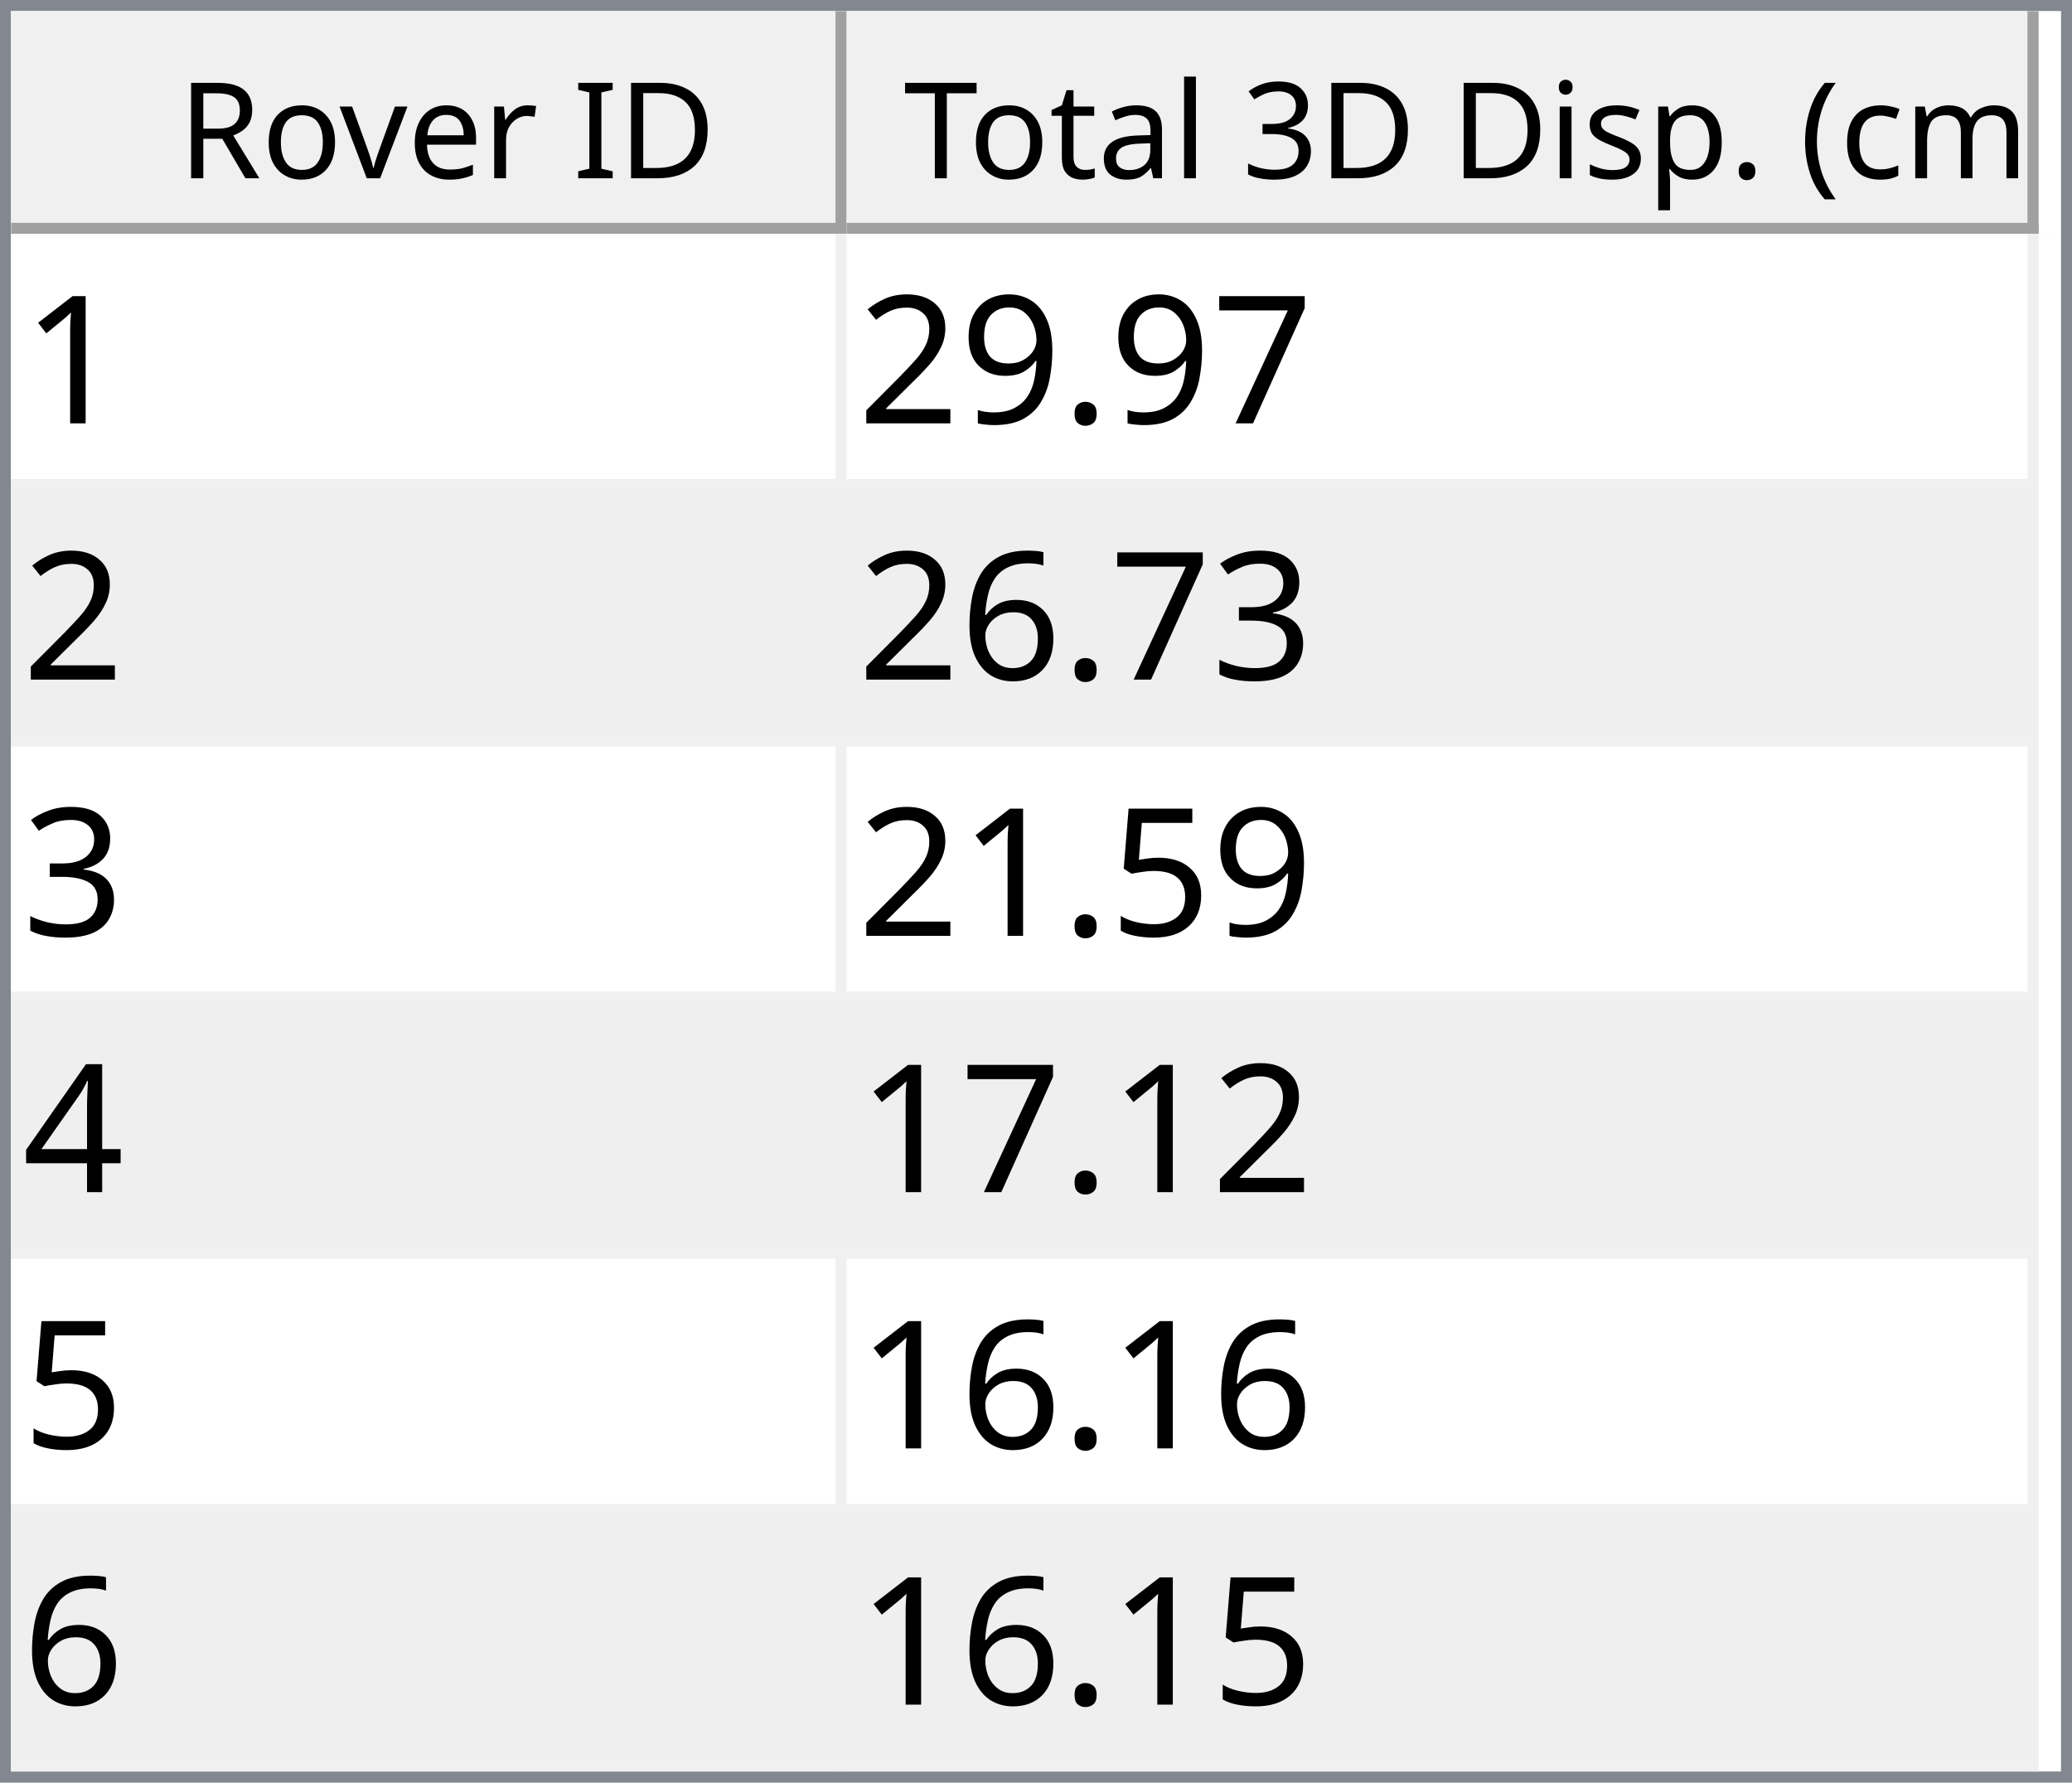
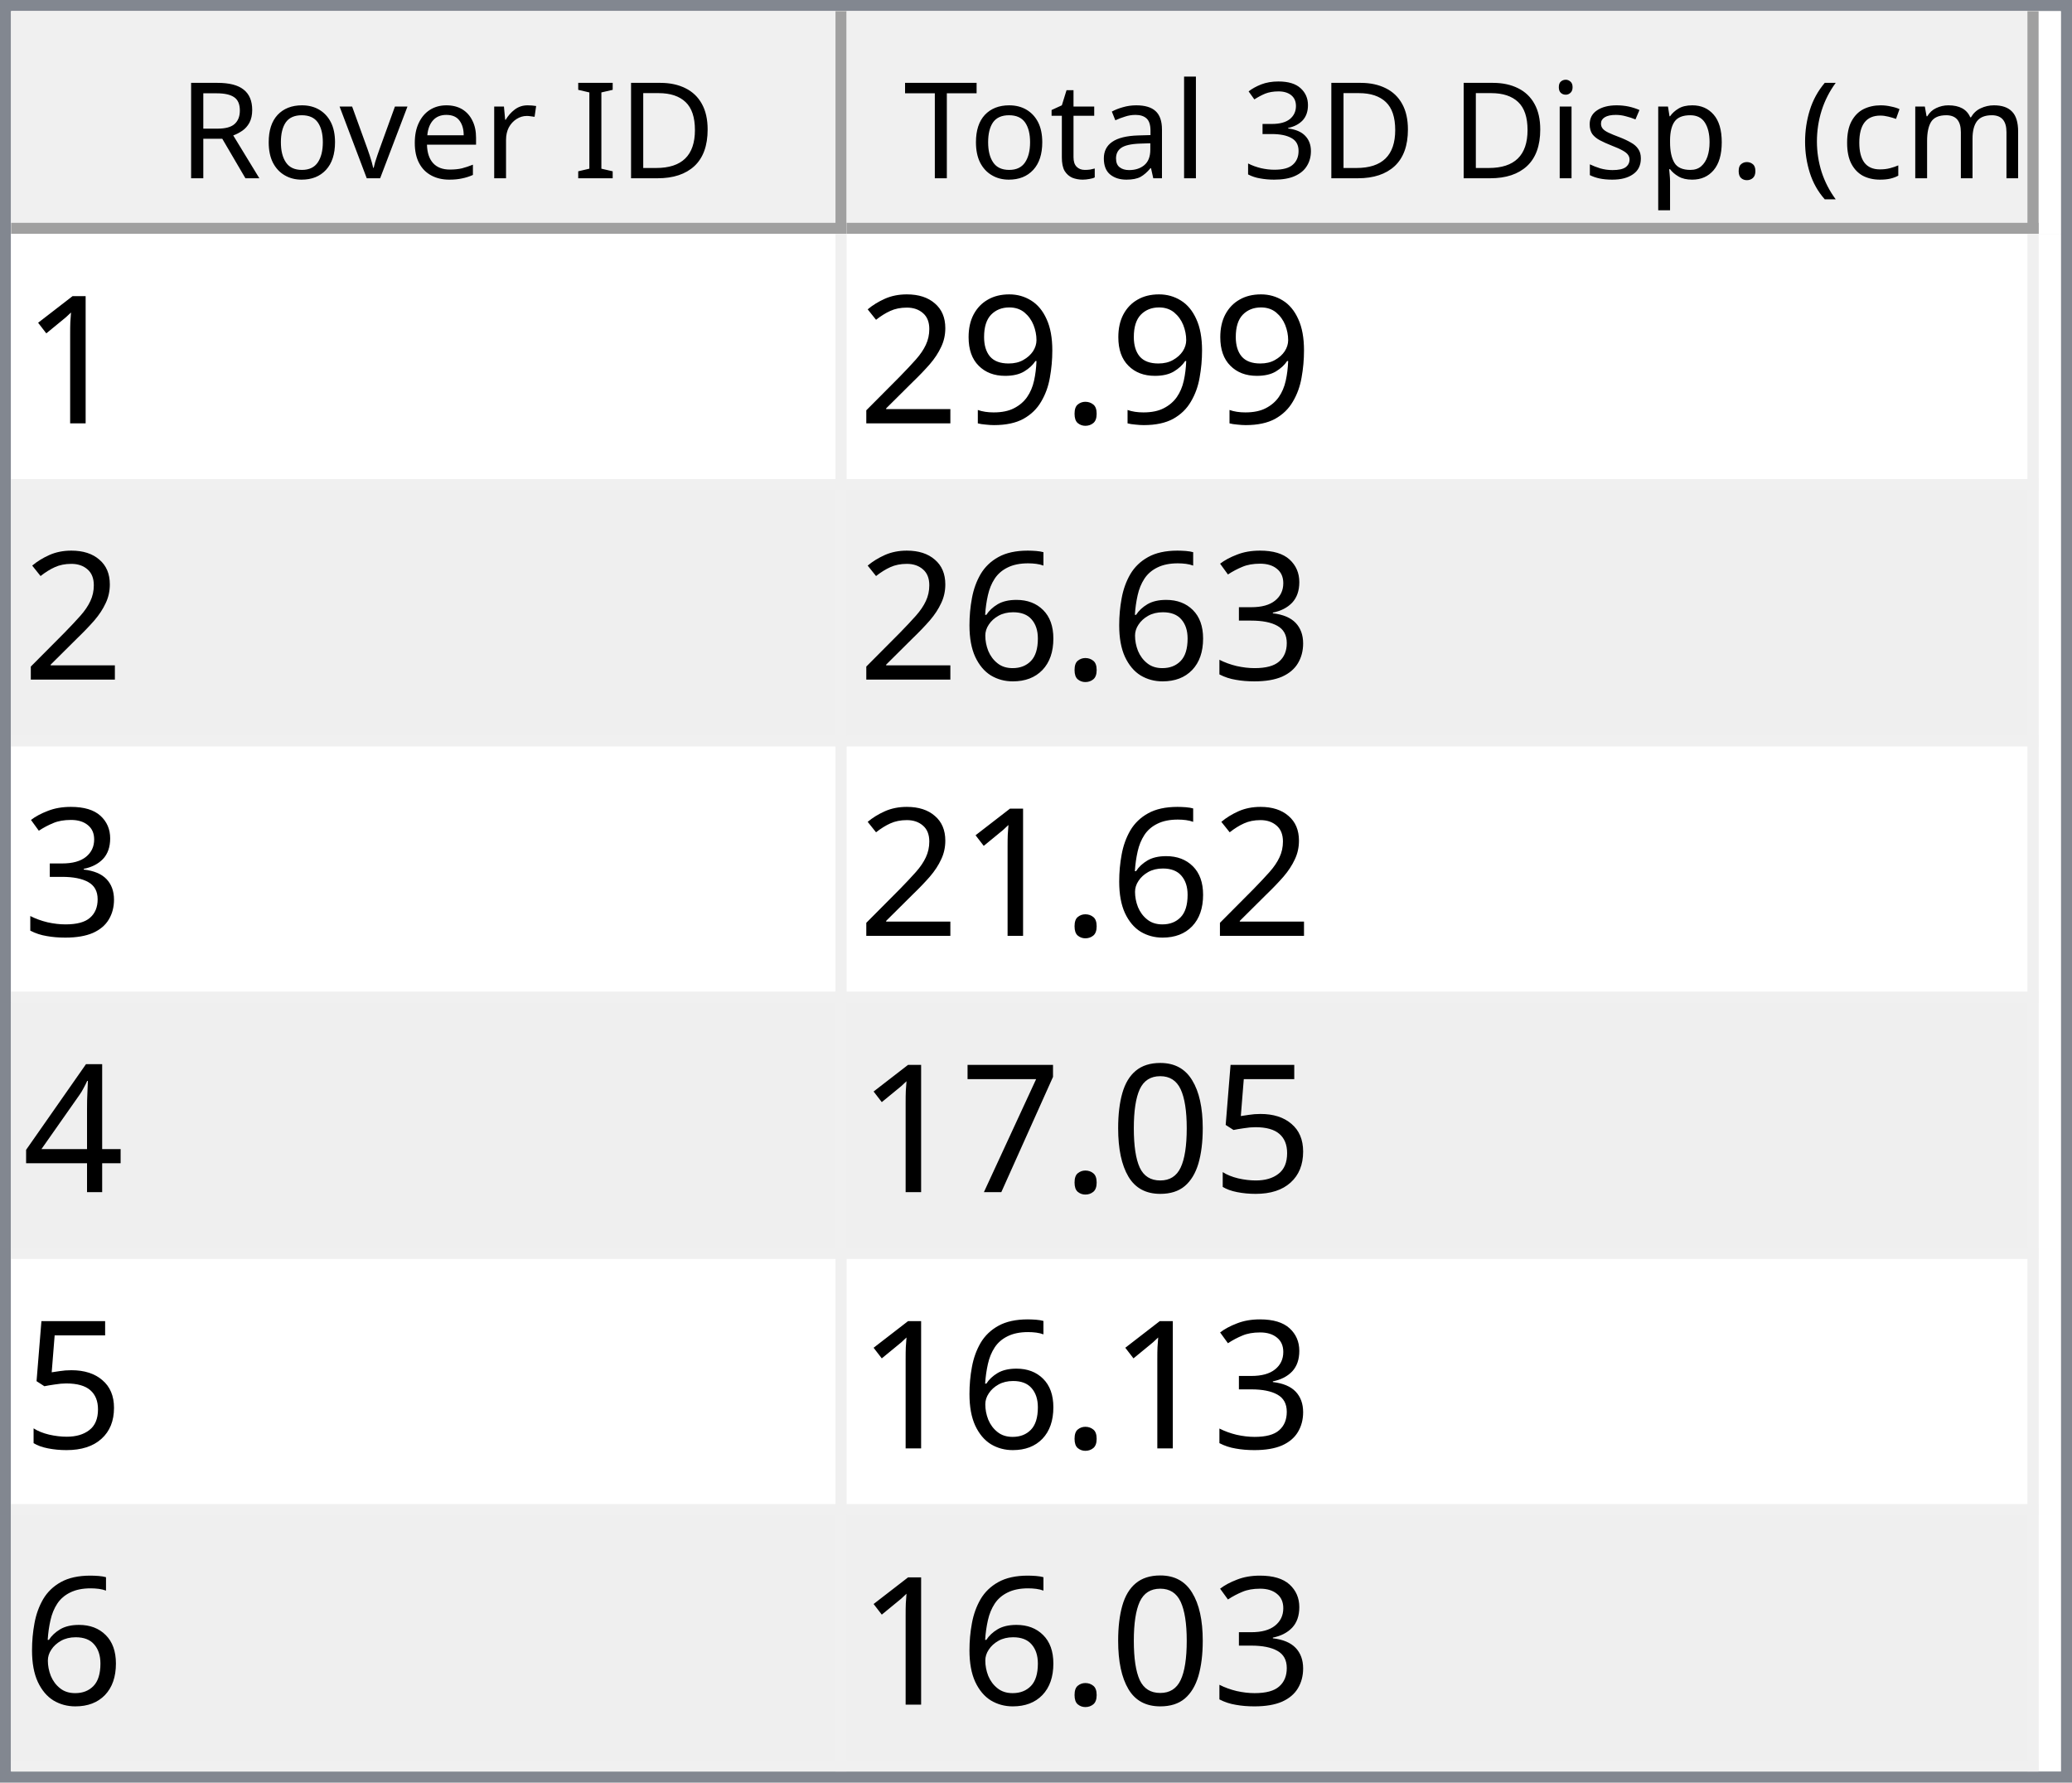
<svg xmlns="http://www.w3.org/2000/svg" style="fill-opacity:1; color-rendering:auto; color-interpolation:auto; text-rendering:auto; stroke:black; stroke-linecap:square; stroke-miterlimit:10; shape-rendering:auto; stroke-opacity:1; fill:black; stroke-dasharray:none; font-weight:normal; stroke-width:1; font-family:'Dialog'; font-style:normal; stroke-linejoin:miter; font-size:12px; stroke-dashoffset:0; image-rendering:auto;" width="186" height="160">
  <defs id="genericDefs" />
  <g>
    <defs id="defs1">
      <clipPath clipPathUnits="userSpaceOnUse" id="clipPath1">
        <path d="M0 0 L186 0 L186 160 L0 160 L0 0 Z" />
      </clipPath>
      <clipPath clipPathUnits="userSpaceOnUse" id="clipPath2">
        <path d="M0 0 L0 160 L186 160 L186 0 Z" />
      </clipPath>
      <clipPath clipPathUnits="userSpaceOnUse" id="clipPath3">
        <path d="M0 0 L0 20 L184 20 L184 0 Z" />
      </clipPath>
      <clipPath clipPathUnits="userSpaceOnUse" id="clipPath4">
        <path d="M0 0 L0 20 L75 20 L75 0 Z" />
      </clipPath>
      <clipPath clipPathUnits="userSpaceOnUse" id="clipPath5">
        <path d="M1 1 L1 19 L74 19 L74 1 Z" />
      </clipPath>
      <clipPath clipPathUnits="userSpaceOnUse" id="clipPath6">
        <path d="M0 0 L0 18 L73 18 L73 0 Z" />
      </clipPath>
      <clipPath clipPathUnits="userSpaceOnUse" id="clipPath7">
        <path d="M-0.5 -0.5 L-0.5 19.5 L74.5 19.5 L74.5 -0.5 Z" />
      </clipPath>
      <clipPath clipPathUnits="userSpaceOnUse" id="clipPath8">
        <path d="M0 0 L0 20 L107 20 L107 0 Z" />
      </clipPath>
      <clipPath clipPathUnits="userSpaceOnUse" id="clipPath9">
        <path d="M1 1 L1 19 L106 19 L106 1 Z" />
      </clipPath>
      <clipPath clipPathUnits="userSpaceOnUse" id="clipPath10">
        <path d="M0 0 L0 18 L105 18 L105 0 Z" />
      </clipPath>
      <clipPath clipPathUnits="userSpaceOnUse" id="clipPath11">
        <path d="M-0.5 -0.5 L-0.5 19.5 L106.5 19.5 L106.5 -0.5 Z" />
      </clipPath>
      <clipPath clipPathUnits="userSpaceOnUse" id="clipPath12">
        <path d="M0 0 L0 138 L184 138 L184 0 Z" />
      </clipPath>
      <clipPath clipPathUnits="userSpaceOnUse" id="clipPath13">
        <path d="M0 0 L0 138 L182 138 L182 0 Z" />
      </clipPath>
      <clipPath clipPathUnits="userSpaceOnUse" id="clipPath14">
        <path d="M-0.5 -0.5 L-0.5 137.5 L181.5 137.5 L181.5 -0.5 Z" />
      </clipPath>
      <clipPath clipPathUnits="userSpaceOnUse" id="clipPath15">
        <path d="M0 0 L0 22 L74 22 L74 0 Z" />
      </clipPath>
      <clipPath clipPathUnits="userSpaceOnUse" id="clipPath16">
        <path d="M0 0 L0 22 L106 22 L106 0 Z" />
      </clipPath>
      <font horiz-adv-x="64.551" id="font1">
        <font-face ascent="107.91" descent="25.098" units-per-em="100" style="font-style:normal; font-family:Segoe UI; font-weight:normal;" />
        <missing-glyph horiz-adv-x="64.551" d="M8.109 0 L8.109 68.266 L56.453 68.266 L56.453 0 L8.109 0 ZM15.328 7.234 L49.219 7.234 L49.219 61.031 L15.328 61.031 L15.328 7.234 Z" />
        <glyph unicode="D" horiz-adv-x="70.117" d="M9.188 0 L9.188 70.016 L28.516 70.016 Q65.531 70.016 65.531 35.891 Q65.531 19.672 55.25 9.836 Q44.969 0 27.734 0 L9.188 0 ZM17.391 62.594 L17.391 7.422 L27.828 7.422 Q41.609 7.422 49.273 14.797 Q56.938 22.172 56.938 35.688 Q56.938 62.594 28.328 62.594 L17.391 62.594 Z" />
        <glyph unicode="I" horiz-adv-x="26.611" d="M17.391 0 L9.188 0 L9.188 70.016 L17.391 70.016 L17.391 0 Z" />
        <glyph unicode=" " horiz-adv-x="27.393" d="" />
        <glyph unicode="r" horiz-adv-x="34.766" d="M34.188 41.891 Q32.078 43.5 28.125 43.5 Q23 43.5 19.555 38.672 Q16.109 33.844 16.109 25.484 L16.109 0 L8.109 0 L8.109 50 L16.109 50 L16.109 39.703 L16.312 39.703 Q18.016 44.969 21.531 47.922 Q25.047 50.875 29.391 50.875 Q32.516 50.875 34.188 50.203 L34.188 41.891 Z" />
        <glyph unicode="e" horiz-adv-x="52.295" d="M48.297 23 L12.984 23 Q13.188 14.656 17.484 10.109 Q21.781 5.562 29.297 5.562 Q37.75 5.562 44.828 11.141 L44.828 3.609 Q38.234 -1.172 27.391 -1.172 Q16.797 -1.172 10.742 5.641 Q4.688 12.453 4.688 24.812 Q4.688 36.469 11.305 43.82 Q17.922 51.172 27.734 51.172 Q37.547 51.172 42.922 44.828 Q48.297 38.484 48.297 27.203 L48.297 23 ZM40.094 29.781 Q40.047 36.719 36.75 40.578 Q33.453 44.438 27.594 44.438 Q21.922 44.438 17.969 40.383 Q14.016 36.328 13.094 29.781 L40.094 29.781 Z" />
        <glyph unicode="v" horiz-adv-x="47.9" d="M47.406 50 L27.484 0 L19.625 0 L0.688 50 L9.469 50 L22.172 13.672 Q23.578 9.672 23.922 6.688 L24.125 6.688 Q24.609 10.453 25.688 13.484 L38.969 50 L47.406 50 Z" />
        <glyph unicode="o" horiz-adv-x="58.594" d="M29 -1.172 Q17.922 -1.172 11.305 5.836 Q4.688 12.844 4.688 24.422 Q4.688 37.016 11.57 44.094 Q18.453 51.172 30.172 51.172 Q41.359 51.172 47.633 44.289 Q53.906 37.406 53.906 25.203 Q53.906 13.234 47.141 6.031 Q40.375 -1.172 29 -1.172 ZM29.594 44.438 Q21.875 44.438 17.383 39.188 Q12.891 33.938 12.891 24.703 Q12.891 15.828 17.43 10.695 Q21.969 5.562 29.594 5.562 Q37.359 5.562 41.531 10.594 Q45.703 15.625 45.703 24.906 Q45.703 34.281 41.531 39.359 Q37.359 44.438 29.594 44.438 Z" />
        <glyph unicode="R" horiz-adv-x="59.814" d="M59.375 0 L49.609 0 L37.891 19.625 Q36.281 22.359 34.766 24.289 Q33.25 26.219 31.664 27.438 Q30.078 28.656 28.25 29.219 Q26.422 29.781 24.125 29.781 L17.391 29.781 L17.391 0 L9.188 0 L9.188 70.016 L30.078 70.016 Q34.672 70.016 38.555 68.867 Q42.438 67.719 45.289 65.375 Q48.141 63.031 49.758 59.547 Q51.375 56.062 51.375 51.375 Q51.375 47.703 50.273 44.656 Q49.172 41.609 47.148 39.211 Q45.125 36.812 42.266 35.133 Q39.406 33.453 35.844 32.516 L35.844 32.328 Q37.594 31.547 38.891 30.547 Q40.188 29.547 41.359 28.18 Q42.531 26.812 43.68 25.078 Q44.828 23.344 46.234 21.047 L59.375 0 ZM17.391 62.594 L17.391 37.203 L28.516 37.203 Q31.594 37.203 34.203 38.133 Q36.812 39.062 38.719 40.797 Q40.625 42.531 41.703 45.047 Q42.781 47.562 42.781 50.688 Q42.781 56.297 39.141 59.445 Q35.5 62.594 28.609 62.594 L17.391 62.594 Z" />
        <glyph unicode=")" horiz-adv-x="30.176" d="M8.297 -15.922 L1.172 -15.922 Q16.406 2.344 16.406 26.812 Q16.406 51.469 1.078 70.016 L8.297 70.016 Q23.531 52.156 23.531 26.703 Q23.531 1.375 8.297 -15.922 Z" />
        <glyph unicode="m" horiz-adv-x="86.133" d="M79.109 0 L71.094 0 L71.094 28.719 Q71.094 37.016 68.531 40.727 Q65.969 44.438 59.906 44.438 Q54.781 44.438 51.195 39.75 Q47.609 35.062 47.609 28.516 L47.609 0 L39.594 0 L39.594 29.688 Q39.594 44.438 28.219 44.438 Q22.953 44.438 19.531 40.016 Q16.109 35.594 16.109 28.516 L16.109 0 L8.109 0 L8.109 50 L16.109 50 L16.109 42.094 L16.312 42.094 Q21.625 51.172 31.844 51.172 Q36.969 51.172 40.773 48.312 Q44.578 45.453 46 40.828 Q51.562 51.172 62.594 51.172 Q79.109 51.172 79.109 30.812 L79.109 0 Z" />
        <glyph unicode="c" horiz-adv-x="46.191" d="M42.188 2.297 Q36.422 -1.172 28.516 -1.172 Q17.828 -1.172 11.258 5.789 Q4.688 12.75 4.688 23.828 Q4.688 36.188 11.766 43.68 Q18.844 51.172 30.672 51.172 Q37.25 51.172 42.281 48.734 L42.281 40.531 Q36.719 44.438 30.375 44.438 Q22.703 44.438 17.797 38.945 Q12.891 33.453 12.891 24.516 Q12.891 15.719 17.508 10.641 Q22.125 5.562 29.891 5.562 Q36.422 5.562 42.188 9.906 L42.188 2.297 Z" />
        <glyph unicode="(" horiz-adv-x="30.176" d="M29.109 -15.922 L21.969 -15.922 Q6.844 1.375 6.844 26.703 Q6.844 52.156 21.969 70.016 L29.203 70.016 Q13.875 51.469 13.875 26.812 Q13.875 2.344 29.109 -15.922 Z" />
        <glyph unicode="." horiz-adv-x="21.68" d="M10.891 -1.078 Q8.641 -1.078 7.055 0.539 Q5.469 2.156 5.469 4.391 Q5.469 6.641 7.055 8.273 Q8.641 9.906 10.891 9.906 Q13.188 9.906 14.797 8.273 Q16.406 6.641 16.406 4.391 Q16.406 2.156 14.797 0.539 Q13.188 -1.078 10.891 -1.078 Z" />
        <glyph unicode="p" horiz-adv-x="58.789" d="M16.312 7.234 L16.109 7.234 L16.109 -23 L8.109 -23 L8.109 50 L16.109 50 L16.109 41.219 L16.312 41.219 Q22.219 51.172 33.594 51.172 Q43.266 51.172 48.688 44.461 Q54.109 37.75 54.109 26.469 Q54.109 13.922 48 6.375 Q41.891 -1.172 31.297 -1.172 Q21.578 -1.172 16.312 7.234 ZM16.109 27.391 L16.109 20.406 Q16.109 14.203 20.141 9.883 Q24.172 5.562 30.375 5.562 Q37.641 5.562 41.773 11.133 Q45.906 16.703 45.906 26.609 Q45.906 34.969 42.047 39.703 Q38.188 44.438 31.594 44.438 Q24.609 44.438 20.359 39.578 Q16.109 34.719 16.109 27.391 Z" />
        <glyph unicode="s" horiz-adv-x="42.432" d="M5.078 1.812 L5.078 10.406 Q11.625 5.562 19.484 5.562 Q30.031 5.562 30.031 12.594 Q30.031 14.594 29.125 15.992 Q28.219 17.391 26.68 18.461 Q25.141 19.531 23.07 20.383 Q21 21.234 18.609 22.172 Q15.281 23.484 12.766 24.828 Q10.25 26.172 8.57 27.859 Q6.891 29.547 6.031 31.695 Q5.172 33.844 5.172 36.719 Q5.172 40.234 6.789 42.945 Q8.406 45.656 11.086 47.484 Q13.766 49.312 17.211 50.242 Q20.656 51.172 24.312 51.172 Q30.812 51.172 35.938 48.922 L35.938 40.828 Q30.422 44.438 23.25 44.438 Q21 44.438 19.195 43.922 Q17.391 43.406 16.094 42.477 Q14.797 41.547 14.086 40.258 Q13.375 38.969 13.375 37.406 Q13.375 35.453 14.086 34.133 Q14.797 32.812 16.164 31.789 Q17.531 30.766 19.484 29.938 Q21.438 29.109 23.922 28.125 Q27.25 26.859 29.883 25.516 Q32.516 24.172 34.375 22.484 Q36.234 20.797 37.234 18.602 Q38.234 16.406 38.234 13.375 Q38.234 9.672 36.602 6.938 Q34.969 4.203 32.234 2.398 Q29.5 0.594 25.93 -0.289 Q22.359 -1.172 18.453 -1.172 Q10.75 -1.172 5.078 1.812 Z" />
        <glyph unicode="i" horiz-adv-x="24.219" d="M12.203 62.703 Q10.062 62.703 8.547 64.164 Q7.031 65.625 7.031 67.875 Q7.031 70.125 8.547 71.609 Q10.062 73.094 12.203 73.094 Q14.406 73.094 15.945 71.609 Q17.484 70.125 17.484 67.875 Q17.484 65.719 15.945 64.211 Q14.406 62.703 12.203 62.703 ZM16.109 0 L8.109 0 L8.109 50 L16.109 50 L16.109 0 Z" />
        <glyph unicode="3" horiz-adv-x="53.906" d="M46.531 19.828 Q46.531 15.094 44.75 11.211 Q42.969 7.328 39.719 4.57 Q36.469 1.812 31.93 0.297 Q27.391 -1.219 21.922 -1.219 Q11.922 -1.219 6 2.594 L6 11.188 Q13.094 5.609 22.219 5.609 Q25.875 5.609 28.828 6.539 Q31.781 7.469 33.906 9.227 Q36.031 10.984 37.18 13.477 Q38.328 15.969 38.328 19.094 Q38.328 32.812 18.797 32.812 L12.984 32.812 L12.984 39.594 L18.5 39.594 Q35.797 39.594 35.797 52.484 Q35.797 64.406 22.609 64.406 Q15.188 64.406 8.688 59.422 L8.688 67.188 Q15.375 71.188 24.609 71.188 Q29 71.188 32.57 69.969 Q36.141 68.75 38.68 66.555 Q41.219 64.359 42.609 61.281 Q44 58.203 44 54.5 Q44 40.672 30.031 36.719 L30.031 36.531 Q33.594 36.141 36.625 34.797 Q39.656 33.453 41.852 31.305 Q44.047 29.156 45.289 26.25 Q46.531 23.344 46.531 19.828 Z" />
        <glyph unicode="l" horiz-adv-x="24.219" d="M16.109 0 L8.109 0 L8.109 74.031 L16.109 74.031 L16.109 0 Z" />
        <glyph unicode="a" horiz-adv-x="50.879" d="M43.891 0 L35.891 0 L35.891 7.812 L35.688 7.812 Q30.469 -1.172 20.312 -1.172 Q12.844 -1.172 8.617 2.781 Q4.391 6.734 4.391 13.281 Q4.391 27.297 20.906 29.594 L35.891 31.688 Q35.891 44.438 25.594 44.438 Q16.547 44.438 9.281 38.281 L9.281 46.484 Q16.656 51.172 26.266 51.172 Q43.891 51.172 43.891 32.516 L43.891 0 ZM35.891 25.297 L23.828 23.641 Q18.266 22.859 15.43 20.875 Q12.594 18.891 12.594 13.875 Q12.594 10.203 15.211 7.883 Q17.828 5.562 22.172 5.562 Q28.125 5.562 32.008 9.742 Q35.891 13.922 35.891 20.312 L35.891 25.297 Z" />
        <glyph unicode="t" horiz-adv-x="33.887" d="M31.297 0.484 Q28.469 -1.078 23.828 -1.078 Q10.688 -1.078 10.688 13.578 L10.688 43.172 L2.094 43.172 L2.094 50 L10.688 50 L10.688 62.203 L18.703 64.797 L18.703 50 L31.297 50 L31.297 43.172 L18.703 43.172 L18.703 14.984 Q18.703 9.969 20.414 7.82 Q22.125 5.672 26.078 5.672 Q29.109 5.672 31.297 7.328 L31.297 0.484 Z" />
        <glyph unicode="T" horiz-adv-x="52.393" d="M50.594 62.594 L30.375 62.594 L30.375 0 L22.172 0 L22.172 62.594 L2 62.594 L2 70.016 L50.594 70.016 L50.594 62.594 Z" />
      </font>
      <font horiz-adv-x="75.0" id="font2">
        <font-face ascent="100.537" descent="21.973" units-per-em="100" style="font-style:normal; font-family:sans-serif; font-weight:normal;" />
        <missing-glyph horiz-adv-x="75.0" d="M12.5 0 L12.5 62.5 L62.5 62.5 L62.5 0 L12.5 0 ZM14.062 1.562 L60.938 1.562 L60.938 60.938 L14.062 60.938 L14.062 1.562 Z" />
        <glyph unicode="1" horiz-adv-x="55.615" d="M37.25 0 L28.469 0 L28.469 56 Q25.297 52.984 20.141 49.953 Q14.984 46.922 10.891 45.406 L10.891 53.906 Q18.266 57.375 23.781 62.305 Q29.297 67.234 31.594 71.875 L37.25 71.875 L37.25 0 Z" />
-         <glyph unicode="7" horiz-adv-x="55.615" d="M4.734 62.203 L4.734 70.656 L51.078 70.656 L51.078 63.812 Q44.234 56.547 37.523 44.484 Q30.812 32.422 27.156 19.672 Q24.516 10.688 23.781 0 L14.75 0 Q14.891 8.453 18.062 20.414 Q21.234 32.375 27.172 43.484 Q33.109 54.594 39.797 62.203 L4.734 62.203 Z" />
        <glyph unicode="." horiz-adv-x="27.783" d="M9.078 0 L9.078 10.016 L19.094 10.016 L19.094 0 L9.078 0 Z" />
        <glyph unicode="9" horiz-adv-x="55.615" d="M5.469 16.547 L13.922 17.328 Q14.984 11.375 18.016 8.688 Q21.047 6 25.781 6 Q29.828 6 32.883 7.859 Q35.938 9.719 37.891 12.82 Q39.844 15.922 41.164 21.195 Q42.484 26.469 42.484 31.938 Q42.484 32.516 42.438 33.688 Q39.797 29.5 35.234 26.883 Q30.672 24.266 25.344 24.266 Q16.453 24.266 10.305 30.711 Q4.156 37.156 4.156 47.703 Q4.156 58.594 10.578 65.234 Q17 71.875 26.656 71.875 Q33.641 71.875 39.43 68.117 Q45.219 64.359 48.219 57.398 Q51.219 50.438 51.219 37.25 Q51.219 23.531 48.242 15.406 Q45.266 7.281 39.383 3.031 Q33.5 -1.219 25.594 -1.219 Q17.188 -1.219 11.867 3.445 Q6.547 8.109 5.469 16.547 ZM41.453 48.141 Q41.453 55.719 37.43 60.156 Q33.406 64.594 27.734 64.594 Q21.875 64.594 17.531 59.812 Q13.188 55.031 13.188 47.406 Q13.188 40.578 17.312 36.305 Q21.438 32.031 27.484 32.031 Q33.594 32.031 37.523 36.305 Q41.453 40.578 41.453 48.141 Z" />
        <glyph unicode="2" horiz-adv-x="55.615" d="M50.344 8.453 L50.344 0 L3.031 0 Q2.938 3.172 4.047 6.109 Q5.859 10.938 9.836 15.625 Q13.812 20.312 21.344 26.469 Q33.016 36.031 37.117 41.625 Q41.219 47.219 41.219 52.203 Q41.219 57.422 37.477 61.008 Q33.734 64.594 27.734 64.594 Q21.391 64.594 17.578 60.789 Q13.766 56.984 13.719 50.25 L4.688 51.172 Q5.609 61.281 11.664 66.578 Q17.719 71.875 27.938 71.875 Q38.234 71.875 44.242 66.164 Q50.25 60.453 50.25 52 Q50.25 47.703 48.492 43.555 Q46.734 39.406 42.656 34.812 Q38.578 30.219 29.109 22.219 Q21.188 15.578 18.945 13.211 Q16.703 10.844 15.234 8.453 L50.344 8.453 Z" />
        <glyph unicode="3" horiz-adv-x="55.615" d="M4.203 18.891 L12.984 20.062 Q14.5 12.594 18.141 9.297 Q21.781 6 27 6 Q33.203 6 37.477 10.297 Q41.75 14.594 41.75 20.953 Q41.75 27 37.797 30.93 Q33.844 34.859 27.734 34.859 Q25.25 34.859 21.531 33.891 L22.516 41.609 Q23.391 41.5 23.922 41.5 Q29.547 41.5 34.039 44.43 Q38.531 47.359 38.531 53.469 Q38.531 58.297 35.258 61.477 Q31.984 64.656 26.812 64.656 Q21.688 64.656 18.266 61.43 Q14.844 58.203 13.875 51.766 L5.078 53.328 Q6.688 62.156 12.398 67.016 Q18.109 71.875 26.609 71.875 Q32.469 71.875 37.398 69.359 Q42.328 66.844 44.945 62.5 Q47.562 58.156 47.562 53.266 Q47.562 48.641 45.07 44.828 Q42.578 41.016 37.703 38.766 Q44.047 37.312 47.562 32.695 Q51.078 28.078 51.078 21.141 Q51.078 11.766 44.242 5.25 Q37.406 -1.266 26.953 -1.266 Q17.531 -1.266 11.305 4.352 Q5.078 9.969 4.203 18.891 Z" />
        <glyph unicode="6" horiz-adv-x="55.615" d="M49.75 54.047 L41.016 53.375 Q39.844 58.547 37.703 60.891 Q34.125 64.656 28.906 64.656 Q24.703 64.656 21.531 62.312 Q17.391 59.281 14.992 53.469 Q12.594 47.656 12.5 36.922 Q15.672 41.75 20.266 44.094 Q24.859 46.438 29.891 46.438 Q38.672 46.438 44.852 39.969 Q51.031 33.5 51.031 23.25 Q51.031 16.5 48.125 10.719 Q45.219 4.938 40.141 1.859 Q35.062 -1.219 28.609 -1.219 Q17.625 -1.219 10.695 6.859 Q3.766 14.938 3.766 33.5 Q3.766 54.25 11.422 63.672 Q18.109 71.875 29.438 71.875 Q37.891 71.875 43.289 67.141 Q48.688 62.406 49.75 54.047 ZM13.875 23.188 Q13.875 18.656 15.797 14.508 Q17.719 10.359 21.188 8.18 Q24.656 6 28.469 6 Q34.031 6 38.039 10.492 Q42.047 14.984 42.047 22.703 Q42.047 30.125 38.086 34.398 Q34.125 38.672 28.125 38.672 Q22.172 38.672 18.023 34.398 Q13.875 30.125 13.875 23.188 Z" />
+         <glyph unicode="4" horiz-adv-x="55.615" d="M32.328 0 L32.328 17.141 L1.266 17.141 L1.266 25.203 L33.938 71.578 L41.109 71.578 L41.109 25.203 L50.781 25.203 L50.781 17.141 L41.109 17.141 L41.109 0 L32.328 0 ZM32.328 25.203 L32.328 57.469 L9.906 25.203 L32.328 25.203 Z" />
        <glyph unicode="5" horiz-adv-x="55.615" d="M4.156 18.75 L13.375 19.531 Q14.406 12.797 18.141 9.398 Q21.875 6 27.156 6 Q33.5 6 37.891 10.789 Q42.281 15.578 42.281 23.484 Q42.281 31 38.062 35.352 Q33.844 39.703 27 39.703 Q22.75 39.703 19.336 37.773 Q15.922 35.844 13.969 32.766 L5.719 33.844 L12.641 70.609 L48.25 70.609 L48.25 62.203 L19.672 62.203 L15.828 42.969 Q22.266 47.469 29.344 47.469 Q38.719 47.469 45.164 40.969 Q51.609 34.469 51.609 24.266 Q51.609 14.547 45.953 7.469 Q39.062 -1.219 27.156 -1.219 Q17.391 -1.219 11.211 4.25 Q5.031 9.719 4.156 18.75 Z" />
-         <glyph unicode="4" horiz-adv-x="55.615" d="M32.328 0 L32.328 17.141 L1.266 17.141 L1.266 25.203 L33.938 71.578 L41.109 71.578 L41.109 25.203 L50.781 25.203 L50.781 17.141 L41.109 17.141 L41.109 0 L32.328 0 ZM32.328 25.203 L32.328 57.469 L9.906 25.203 L32.328 25.203 Z" />
+         <glyph unicode="0" horiz-adv-x="55.615" d="M4.156 35.297 Q4.156 48 6.766 55.742 Q9.375 63.484 14.523 67.68 Q19.672 71.875 27.484 71.875 Q33.25 71.875 37.594 69.555 Q41.938 67.234 44.773 62.867 Q47.609 58.5 49.219 52.227 Q50.828 45.953 50.828 35.297 Q50.828 22.703 48.242 14.969 Q45.656 7.234 40.508 3.008 Q35.359 -1.219 27.484 -1.219 Q17.141 -1.219 11.234 6.203 Q4.156 15.141 4.156 35.297 ZM13.188 35.297 Q13.188 17.672 17.312 11.836 Q21.438 6 27.484 6 Q33.547 6 37.672 11.859 Q41.797 17.719 41.797 35.297 Q41.797 52.984 37.672 58.789 Q33.547 64.594 27.391 64.594 Q21.344 64.594 17.719 59.469 Q13.188 52.938 13.188 35.297 Z" />
+         <glyph unicode="7" horiz-adv-x="55.615" d="M4.734 62.203 L4.734 70.656 L51.078 70.656 L51.078 63.812 Q44.234 56.547 37.523 44.484 Q30.812 32.422 27.156 19.672 Q24.516 10.688 23.781 0 L14.75 0 Q14.891 8.453 18.062 20.414 Q21.234 32.375 27.172 43.484 Q33.109 54.594 39.797 62.203 L4.734 62.203 Z" />
      </font>
    </defs>
    <g style="fill:white; stroke:white;">
      <rect x="0" y="0" width="186" style="clip-path:url(#clipPath1); stroke:none;" height="160" />
    </g>
    <g style="fill:white; text-rendering:optimizeSpeed; color-rendering:optimizeSpeed; image-rendering:optimizeSpeed; shape-rendering:crispEdges; stroke:white; color-interpolation:sRGB;">
      <rect x="0" width="186" height="160" y="0" style="stroke:none;" />
      <path style="stroke:none;" d="M0 160 L186 160 L186 0 L0 0 Z" />
    </g>
    <g style="fill:rgb(240,240,240); font-family:'Segoe UI'; stroke:rgb(240,240,240);">
      <rect x="0" y="0" width="186" style="clip-path:url(#clipPath2); stroke:none;" height="160" />
    </g>
    <g style="fill:rgb(130,135,144); font-family:'Segoe UI'; stroke:rgb(130,135,144);">
      <path d="M0 0 L186 0 L186 160 L0 160 L0 0 ZM1 1 L185 1 L185 159 L1 159 L1 1 Z" style="fill-rule:evenodd; clip-path:url(#clipPath2); stroke:none;" />
    </g>
    <g style="fill:white; font-family:'Segoe UI'; stroke:white;" transform="translate(1,1)">
      <rect x="0" y="0" width="184" style="clip-path:url(#clipPath3); stroke:none;" height="20" />
    </g>
    <g style="fill:rgb(240,240,240); font-family:'Segoe UI'; stroke:rgb(240,240,240);" transform="translate(1,1)">
      <rect x="0" y="0" width="75" style="clip-path:url(#clipPath4); stroke:none;" height="20" />
    </g>
    <g style="font-family:'Segoe UI';" transform="translate(2,2)">
      <text x="14" xml:space="preserve" y="14" style="clip-path:url(#clipPath6); stroke:none;">Rover ID</text>
    </g>
    <g style="fill:rgb(160,160,160); font-family:'Segoe UI'; stroke:rgb(160,160,160); stroke-linejoin:bevel;" transform="translate(1.5,1.5)">
      <line x1="74" x2="74" y1="0" style="fill:none; clip-path:url(#clipPath7);" y2="19" />
    </g>
    <g style="fill:rgb(160,160,160); font-family:'Segoe UI'; stroke:rgb(160,160,160); stroke-linejoin:bevel;" transform="matrix(1,0,0,1,1,1) translate(0.5,0.5)">
      <line x1="0" x2="74" y1="19" style="fill:none; clip-path:url(#clipPath7);" y2="19" />
    </g>
    <g style="fill:rgb(240,240,240); font-family:'Segoe UI'; stroke:rgb(240,240,240);" transform="translate(76,1)">
      <rect x="0" y="0" width="107" style="clip-path:url(#clipPath8); stroke:none;" height="20" />
    </g>
    <g style="font-family:'Segoe UI';" transform="translate(77,2)">
      <text x="1" xml:space="preserve" y="14" style="clip-path:url(#clipPath10); stroke:none;"> Total 3D Disp. (cm)</text>
    </g>
    <g style="fill:rgb(160,160,160); font-family:'Segoe UI'; stroke:rgb(160,160,160); stroke-linejoin:bevel;" transform="translate(76.5,1.5)">
      <line x1="106" x2="106" y1="0" style="fill:none; clip-path:url(#clipPath11);" y2="19" />
    </g>
    <g style="fill:rgb(160,160,160); font-family:'Segoe UI'; stroke:rgb(160,160,160); stroke-linejoin:bevel;" transform="matrix(1,0,0,1,76,1) translate(0.5,0.5)">
      <line x1="0" x2="106" y1="19" style="fill:none; clip-path:url(#clipPath11);" y2="19" />
    </g>
    <g style="fill:white; font-family:'Segoe UI'; stroke:white;" transform="translate(1,21)">
      <rect x="0" y="0" width="184" style="clip-path:url(#clipPath12); stroke:none;" height="138" />
    </g>
    <g style="fill:rgb(240,240,240); font-size:16px; font-family:sans-serif; stroke:rgb(240,240,240);" transform="translate(1,21)">
      <rect x="0" y="0" width="182" style="clip-path:url(#clipPath13); stroke:none;" height="138" />
      <line transform="translate(0.5,0.5)" x1="0" x2="181" y1="22" style="clip-path:url(#clipPath14); fill:none; stroke-linejoin:bevel;" y2="22" />
    </g>
    <g transform="matrix(1,0,0,1,1,21) translate(0.5,0.5)" style="fill:rgb(240,240,240); font-size:16px; font-family:sans-serif; stroke:rgb(240,240,240); stroke-linejoin:bevel;">
      <line x1="0" x2="181" y1="45" style="fill:none; clip-path:url(#clipPath14);" y2="45" />
    </g>
    <g transform="matrix(1,0,0,1,1,21) translate(0.5,0.5)" style="fill:rgb(240,240,240); font-size:16px; font-family:sans-serif; stroke:rgb(240,240,240); stroke-linejoin:bevel;">
      <line x1="0" x2="181" y1="68" style="fill:none; clip-path:url(#clipPath14);" y2="68" />
    </g>
    <g transform="matrix(1,0,0,1,1,21) translate(0.5,0.5)" style="fill:rgb(240,240,240); font-size:16px; font-family:sans-serif; stroke:rgb(240,240,240); stroke-linejoin:bevel;">
      <line x1="0" x2="181" y1="91" style="fill:none; clip-path:url(#clipPath14);" y2="91" />
    </g>
    <g transform="matrix(1,0,0,1,1,21) translate(0.5,0.5)" style="fill:rgb(240,240,240); font-size:16px; font-family:sans-serif; stroke:rgb(240,240,240); stroke-linejoin:bevel;">
      <line x1="0" x2="181" y1="114" style="fill:none; clip-path:url(#clipPath14);" y2="114" />
    </g>
    <g transform="matrix(1,0,0,1,1,21) translate(0.5,0.5)" style="fill:rgb(240,240,240); font-size:16px; font-family:sans-serif; stroke:rgb(240,240,240); stroke-linejoin:bevel;">
      <line x1="0" x2="181" y1="137" style="fill:none; clip-path:url(#clipPath14);" y2="137" />
    </g>
    <g transform="matrix(1,0,0,1,1,21) translate(0.5,0.5)" style="fill:rgb(240,240,240); font-size:16px; font-family:sans-serif; stroke:rgb(240,240,240); stroke-linejoin:bevel;">
      <line x1="74" x2="74" y1="0" style="fill:none; clip-path:url(#clipPath14);" y2="137" />
    </g>
    <g transform="matrix(1,0,0,1,1,21) translate(0.5,0.5)" style="fill:rgb(240,240,240); font-size:16px; font-family:sans-serif; stroke:rgb(240,240,240); stroke-linejoin:bevel;">
      <line x1="181" x2="181" y1="0" style="fill:none; clip-path:url(#clipPath14);" y2="137" />
    </g>
    <g style="fill:white; font-size:16px; font-family:sans-serif; stroke:white;" transform="matrix(1,0,0,1,1,21)">
      <rect x="0" y="0" width="74" style="clip-path:url(#clipPath15); stroke:none;" height="22" />
      <text x="1" y="17" style="fill:black; clip-path:url(#clipPath15); stroke:none;" xml:space="preserve">1</text>
    </g>
    <g style="fill:white; font-size:16px; font-family:sans-serif; stroke:white;" transform="matrix(1,0,0,1,1,21) translate(75,0)">
      <rect x="0" y="0" width="106" style="clip-path:url(#clipPath16); stroke:none;" height="22" />
-       <text x="1" y="17" style="fill:black; clip-path:url(#clipPath16); stroke:none;" xml:space="preserve">29.97</text>
+       <text x="1" y="17" style="fill:black; clip-path:url(#clipPath16); stroke:none;" xml:space="preserve">29.99</text>
    </g>
    <g style="fill:rgb(239,239,239); font-size:16px; font-family:sans-serif; stroke:rgb(239,239,239);" transform="matrix(1,0,0,1,1,21) translate(0,23)">
      <rect x="0" y="0" width="74" style="clip-path:url(#clipPath15); stroke:none;" height="22" />
      <text x="1" y="17" style="fill:black; clip-path:url(#clipPath15); stroke:none;" xml:space="preserve">2</text>
    </g>
    <g style="fill:rgb(239,239,239); font-size:16px; font-family:sans-serif; stroke:rgb(239,239,239);" transform="matrix(1,0,0,1,1,21) translate(75,23)">
      <rect x="0" y="0" width="106" style="clip-path:url(#clipPath16); stroke:none;" height="22" />
-       <text x="1" y="17" style="fill:black; clip-path:url(#clipPath16); stroke:none;" xml:space="preserve">26.73</text>
+       <text x="1" y="17" style="fill:black; clip-path:url(#clipPath16); stroke:none;" xml:space="preserve">26.63</text>
    </g>
    <g style="fill:white; font-size:16px; font-family:sans-serif; stroke:white;" transform="matrix(1,0,0,1,1,21) translate(0,46)">
      <rect x="0" y="0" width="74" style="clip-path:url(#clipPath15); stroke:none;" height="22" />
      <text x="1" y="17" style="fill:black; clip-path:url(#clipPath15); stroke:none;" xml:space="preserve">3</text>
    </g>
    <g style="fill:white; font-size:16px; font-family:sans-serif; stroke:white;" transform="matrix(1,0,0,1,1,21) translate(75,46)">
      <rect x="0" y="0" width="106" style="clip-path:url(#clipPath16); stroke:none;" height="22" />
-       <text x="1" y="17" style="fill:black; clip-path:url(#clipPath16); stroke:none;" xml:space="preserve">21.59</text>
+       <text x="1" y="17" style="fill:black; clip-path:url(#clipPath16); stroke:none;" xml:space="preserve">21.62</text>
    </g>
    <g style="fill:rgb(239,239,239); font-size:16px; font-family:sans-serif; stroke:rgb(239,239,239);" transform="matrix(1,0,0,1,1,21) translate(0,69)">
      <rect x="0" y="0" width="74" style="clip-path:url(#clipPath15); stroke:none;" height="22" />
      <text x="1" y="17" style="fill:black; clip-path:url(#clipPath15); stroke:none;" xml:space="preserve">4</text>
    </g>
    <g style="fill:rgb(239,239,239); font-size:16px; font-family:sans-serif; stroke:rgb(239,239,239);" transform="matrix(1,0,0,1,1,21) translate(75,69)">
      <rect x="0" y="0" width="106" style="clip-path:url(#clipPath16); stroke:none;" height="22" />
-       <text x="1" y="17" style="fill:black; clip-path:url(#clipPath16); stroke:none;" xml:space="preserve">17.12</text>
+       <text x="1" y="17" style="fill:black; clip-path:url(#clipPath16); stroke:none;" xml:space="preserve">17.05</text>
    </g>
    <g style="fill:white; font-size:16px; font-family:sans-serif; stroke:white;" transform="matrix(1,0,0,1,1,21) translate(0,92)">
      <rect x="0" y="0" width="74" style="clip-path:url(#clipPath15); stroke:none;" height="22" />
      <text x="1" y="17" style="fill:black; clip-path:url(#clipPath15); stroke:none;" xml:space="preserve">5</text>
    </g>
    <g style="fill:white; font-size:16px; font-family:sans-serif; stroke:white;" transform="matrix(1,0,0,1,1,21) translate(75,92)">
      <rect x="0" y="0" width="106" style="clip-path:url(#clipPath16); stroke:none;" height="22" />
-       <text x="1" y="17" style="fill:black; clip-path:url(#clipPath16); stroke:none;" xml:space="preserve">16.16</text>
+       <text x="1" y="17" style="fill:black; clip-path:url(#clipPath16); stroke:none;" xml:space="preserve">16.13</text>
    </g>
    <g style="fill:rgb(239,239,239); font-size:16px; font-family:sans-serif; stroke:rgb(239,239,239);" transform="matrix(1,0,0,1,1,21) translate(0,115)">
      <rect x="0" y="0" width="74" style="clip-path:url(#clipPath15); stroke:none;" height="22" />
      <text x="1" y="17" style="fill:black; clip-path:url(#clipPath15); stroke:none;" xml:space="preserve">6</text>
    </g>
    <g style="fill:rgb(239,239,239); font-size:16px; font-family:sans-serif; stroke:rgb(239,239,239);" transform="matrix(1,0,0,1,1,21) translate(75,115)">
      <rect x="0" y="0" width="106" style="clip-path:url(#clipPath16); stroke:none;" height="22" />
-       <text x="1" y="17" style="fill:black; clip-path:url(#clipPath16); stroke:none;" xml:space="preserve">16.15</text>
+       <text x="1" y="17" style="fill:black; clip-path:url(#clipPath16); stroke:none;" xml:space="preserve">16.03</text>
    </g>
  </g>
</svg>
